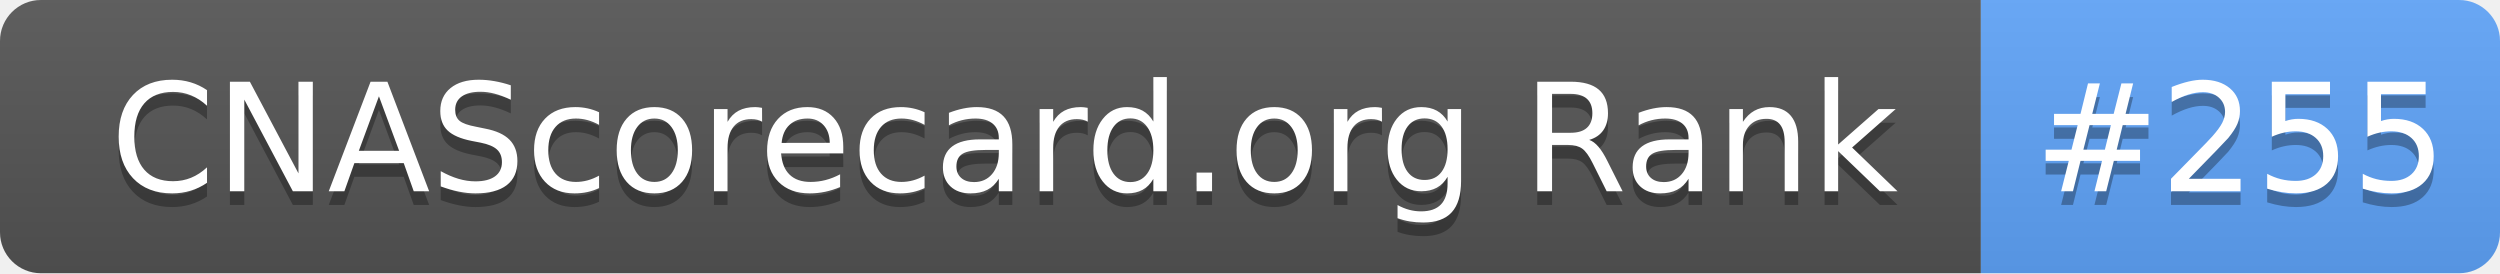
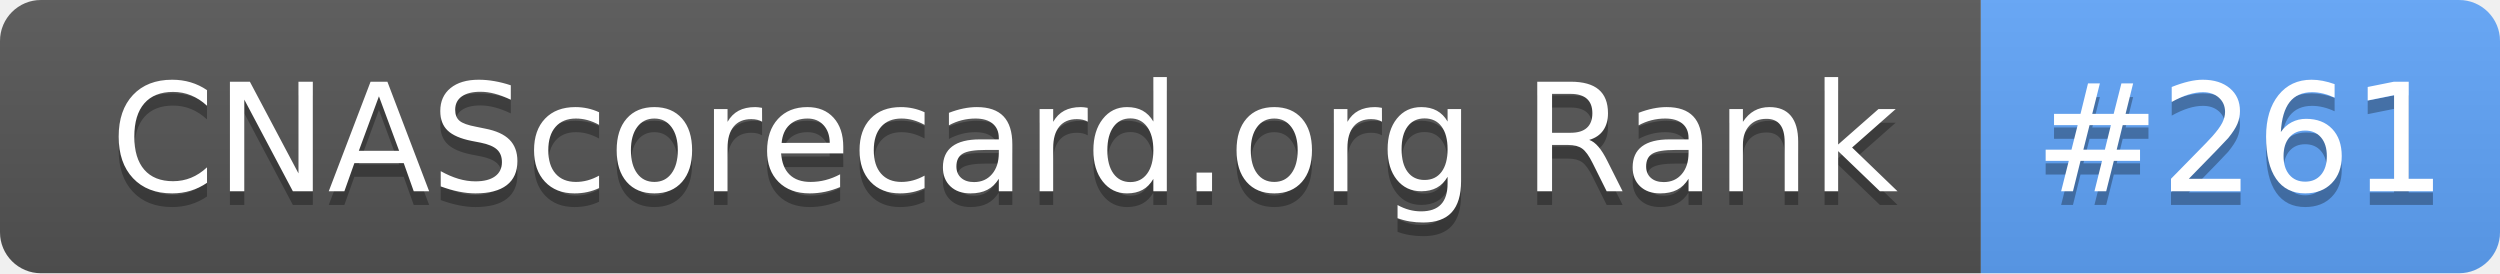
- <svg xmlns="http://www.w3.org/2000/svg" width="183" height="20" role="img" aria-label="CNAScorecard.org Rank: #255">
+ <svg xmlns="http://www.w3.org/2000/svg" width="183" height="20" role="img" aria-label="CNAScorecard.org Rank: #261">
  <linearGradient id="s" x2="0" y2="100%">
    <stop offset="0" stop-color="#bbb" stop-opacity=".1" />
    <stop offset="1" stop-opacity=".1" />
  </linearGradient>
  <clipPath id="r">
    <rect width="183" height="20" rx="3" fill="#fff" />
  </clipPath>
  <g clip-path="url(#r)">
    <rect width="145" height="20" fill="#555" />
    <rect x="145" width="38" height="20" fill="#60A5FA" />
    <rect width="183" height="20" fill="url(#s)" />
  </g>
  <g fill="#fff" text-anchor="middle" font-family="Verdana,Geneva,DejaVu Sans,sans-serif" text-rendering="geometricPrecision" font-size="110">
    <text aria-hidden="true" x="735" y="150" fill="#010101" fill-opacity=".3" transform="scale(.1)" textLength="1350">CNAScorecard.org Rank</text>
    <text x="735" y="140" transform="scale(.1)" fill="#fff" textLength="1350">CNAScorecard.org Rank</text>
-     <text aria-hidden="true" x="1640" y="150" fill="#010101" fill-opacity=".3" transform="scale(.1)" textLength="280">#255</text>
-     <text x="1640" y="140" transform="scale(.1)" fill="#fff" textLength="280">#255</text>
+     <text aria-hidden="true" x="1640" y="150" fill="#010101" fill-opacity=".3" transform="scale(.1)" textLength="280">#261</text>
+     <text x="1640" y="140" transform="scale(.1)" fill="#fff" textLength="280">#261</text>
  </g>
</svg>
